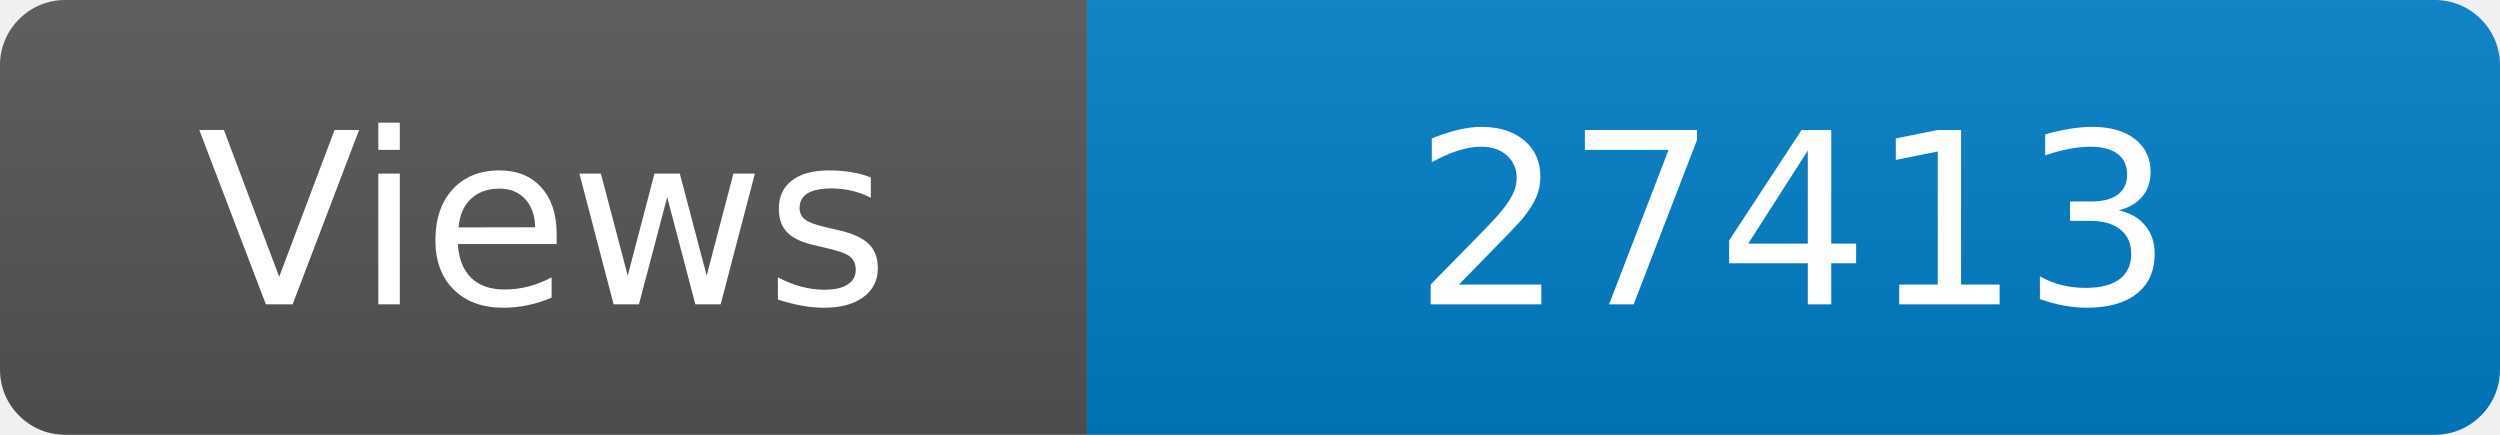
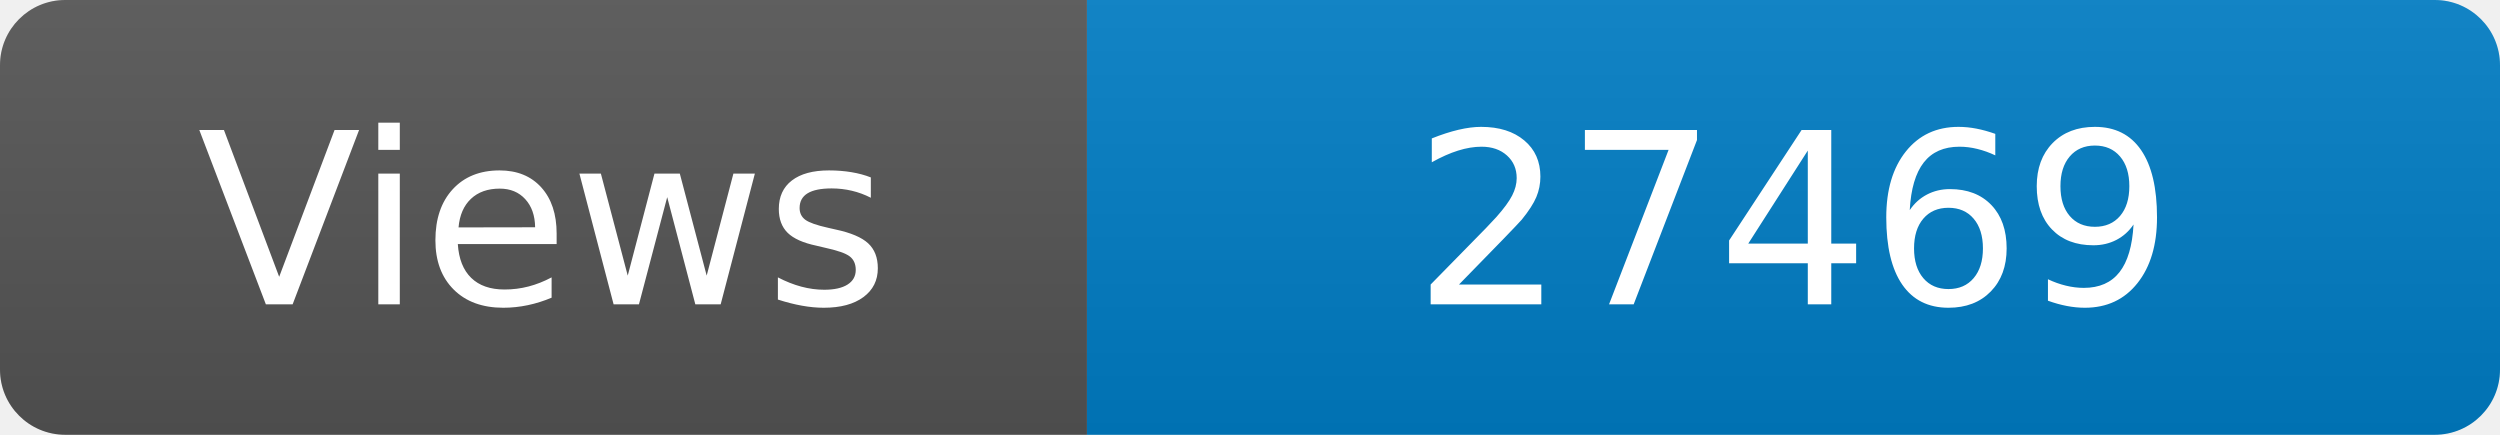
<svg xmlns="http://www.w3.org/2000/svg" width="115" height="20" role="img" aria-label="Maintained?: yes">
  <linearGradient id="s" x2="0" y2="100%">
    <stop offset="0" stop-color="#bbb" stop-opacity=".1" />
    <stop offset="1" stop-opacity=".1" />
  </linearGradient>
  <clipPath id="r">
    <rect width="115" height="20" rx="3" fill="#fff" />
  </clipPath>
  <g clip-path="url(#r)">
    <rect width="50" height="20" fill="#555" />
    <rect x="50" width="160" height="20" fill="#007ec6" />
    <rect width="115" height="20" fill="url(#s)" />
  </g>
  <g fill="#fff" text-anchor="middle" font-family="Verdana,Geneva,DejaVu Sans,sans-serif" font-size="110">
    <text x="250" y="140" transform="scale(.1)" fill="#fff">Views</text>
-     <text x="825" y="140" transform="scale(.1)" fill="#fff">27413</text>
+     <text x="825" y="140" transform="scale(.1)" fill="#fff">27469</text>
  </g>
</svg>
